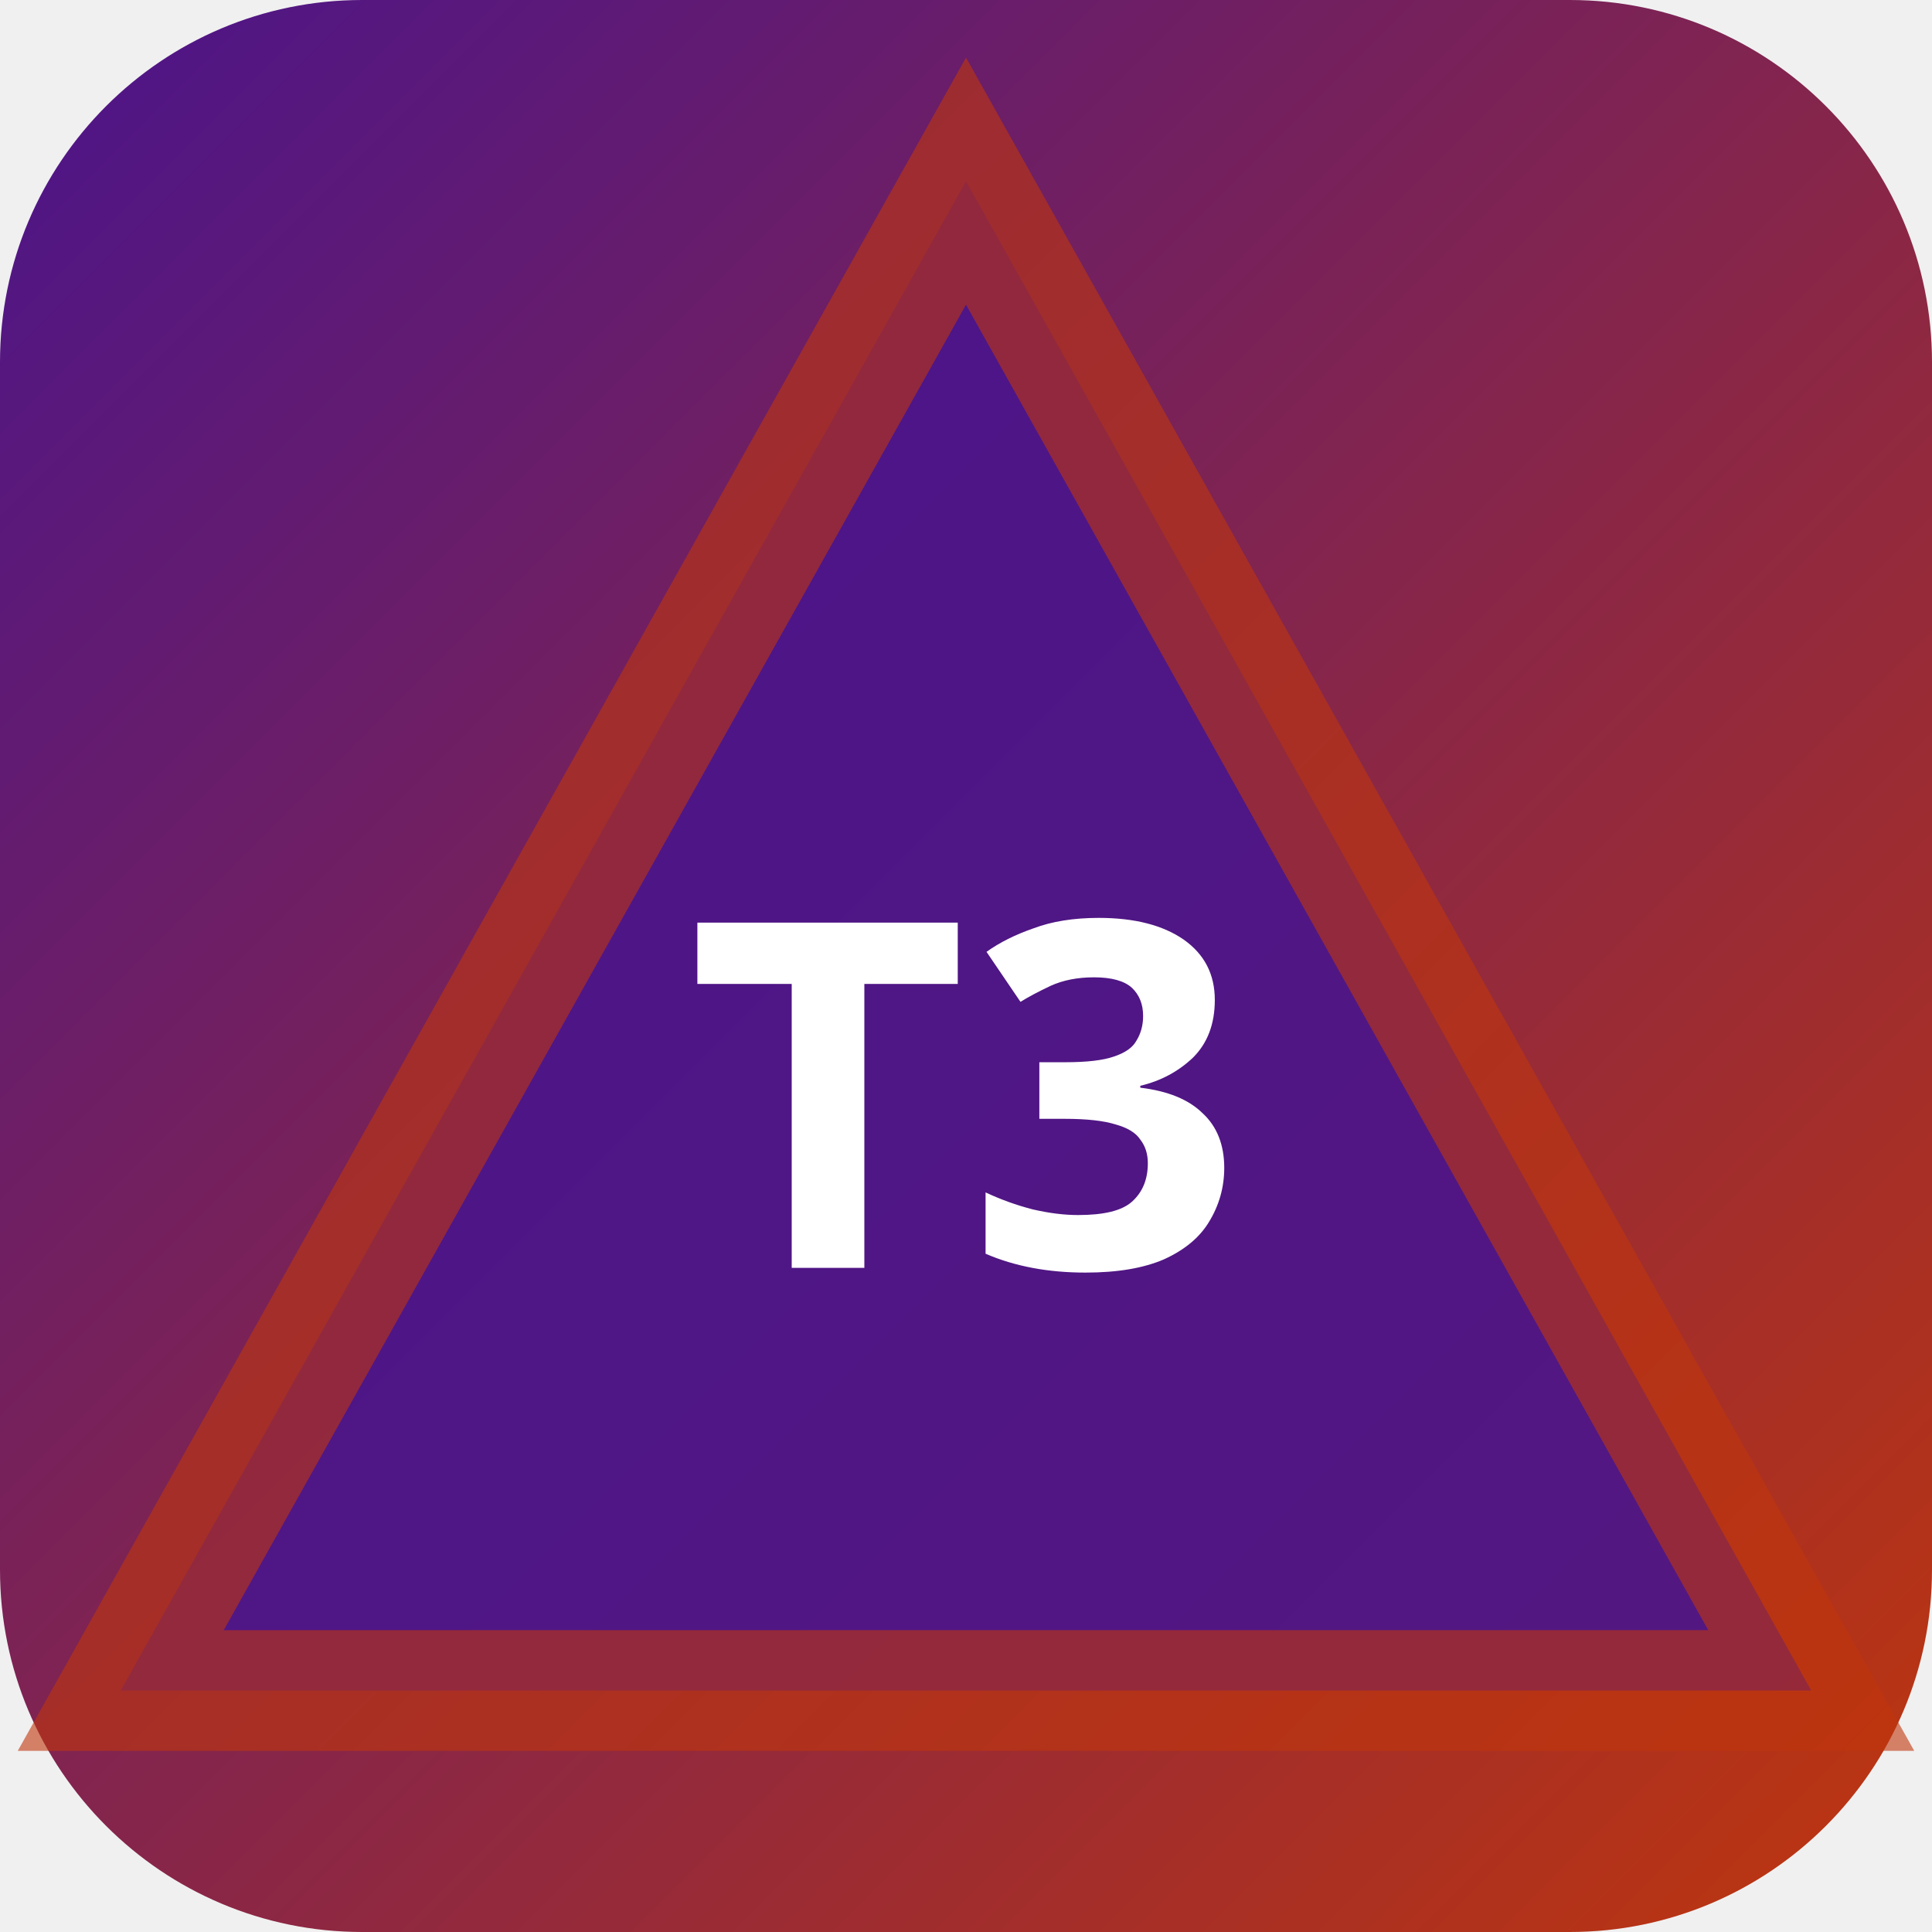
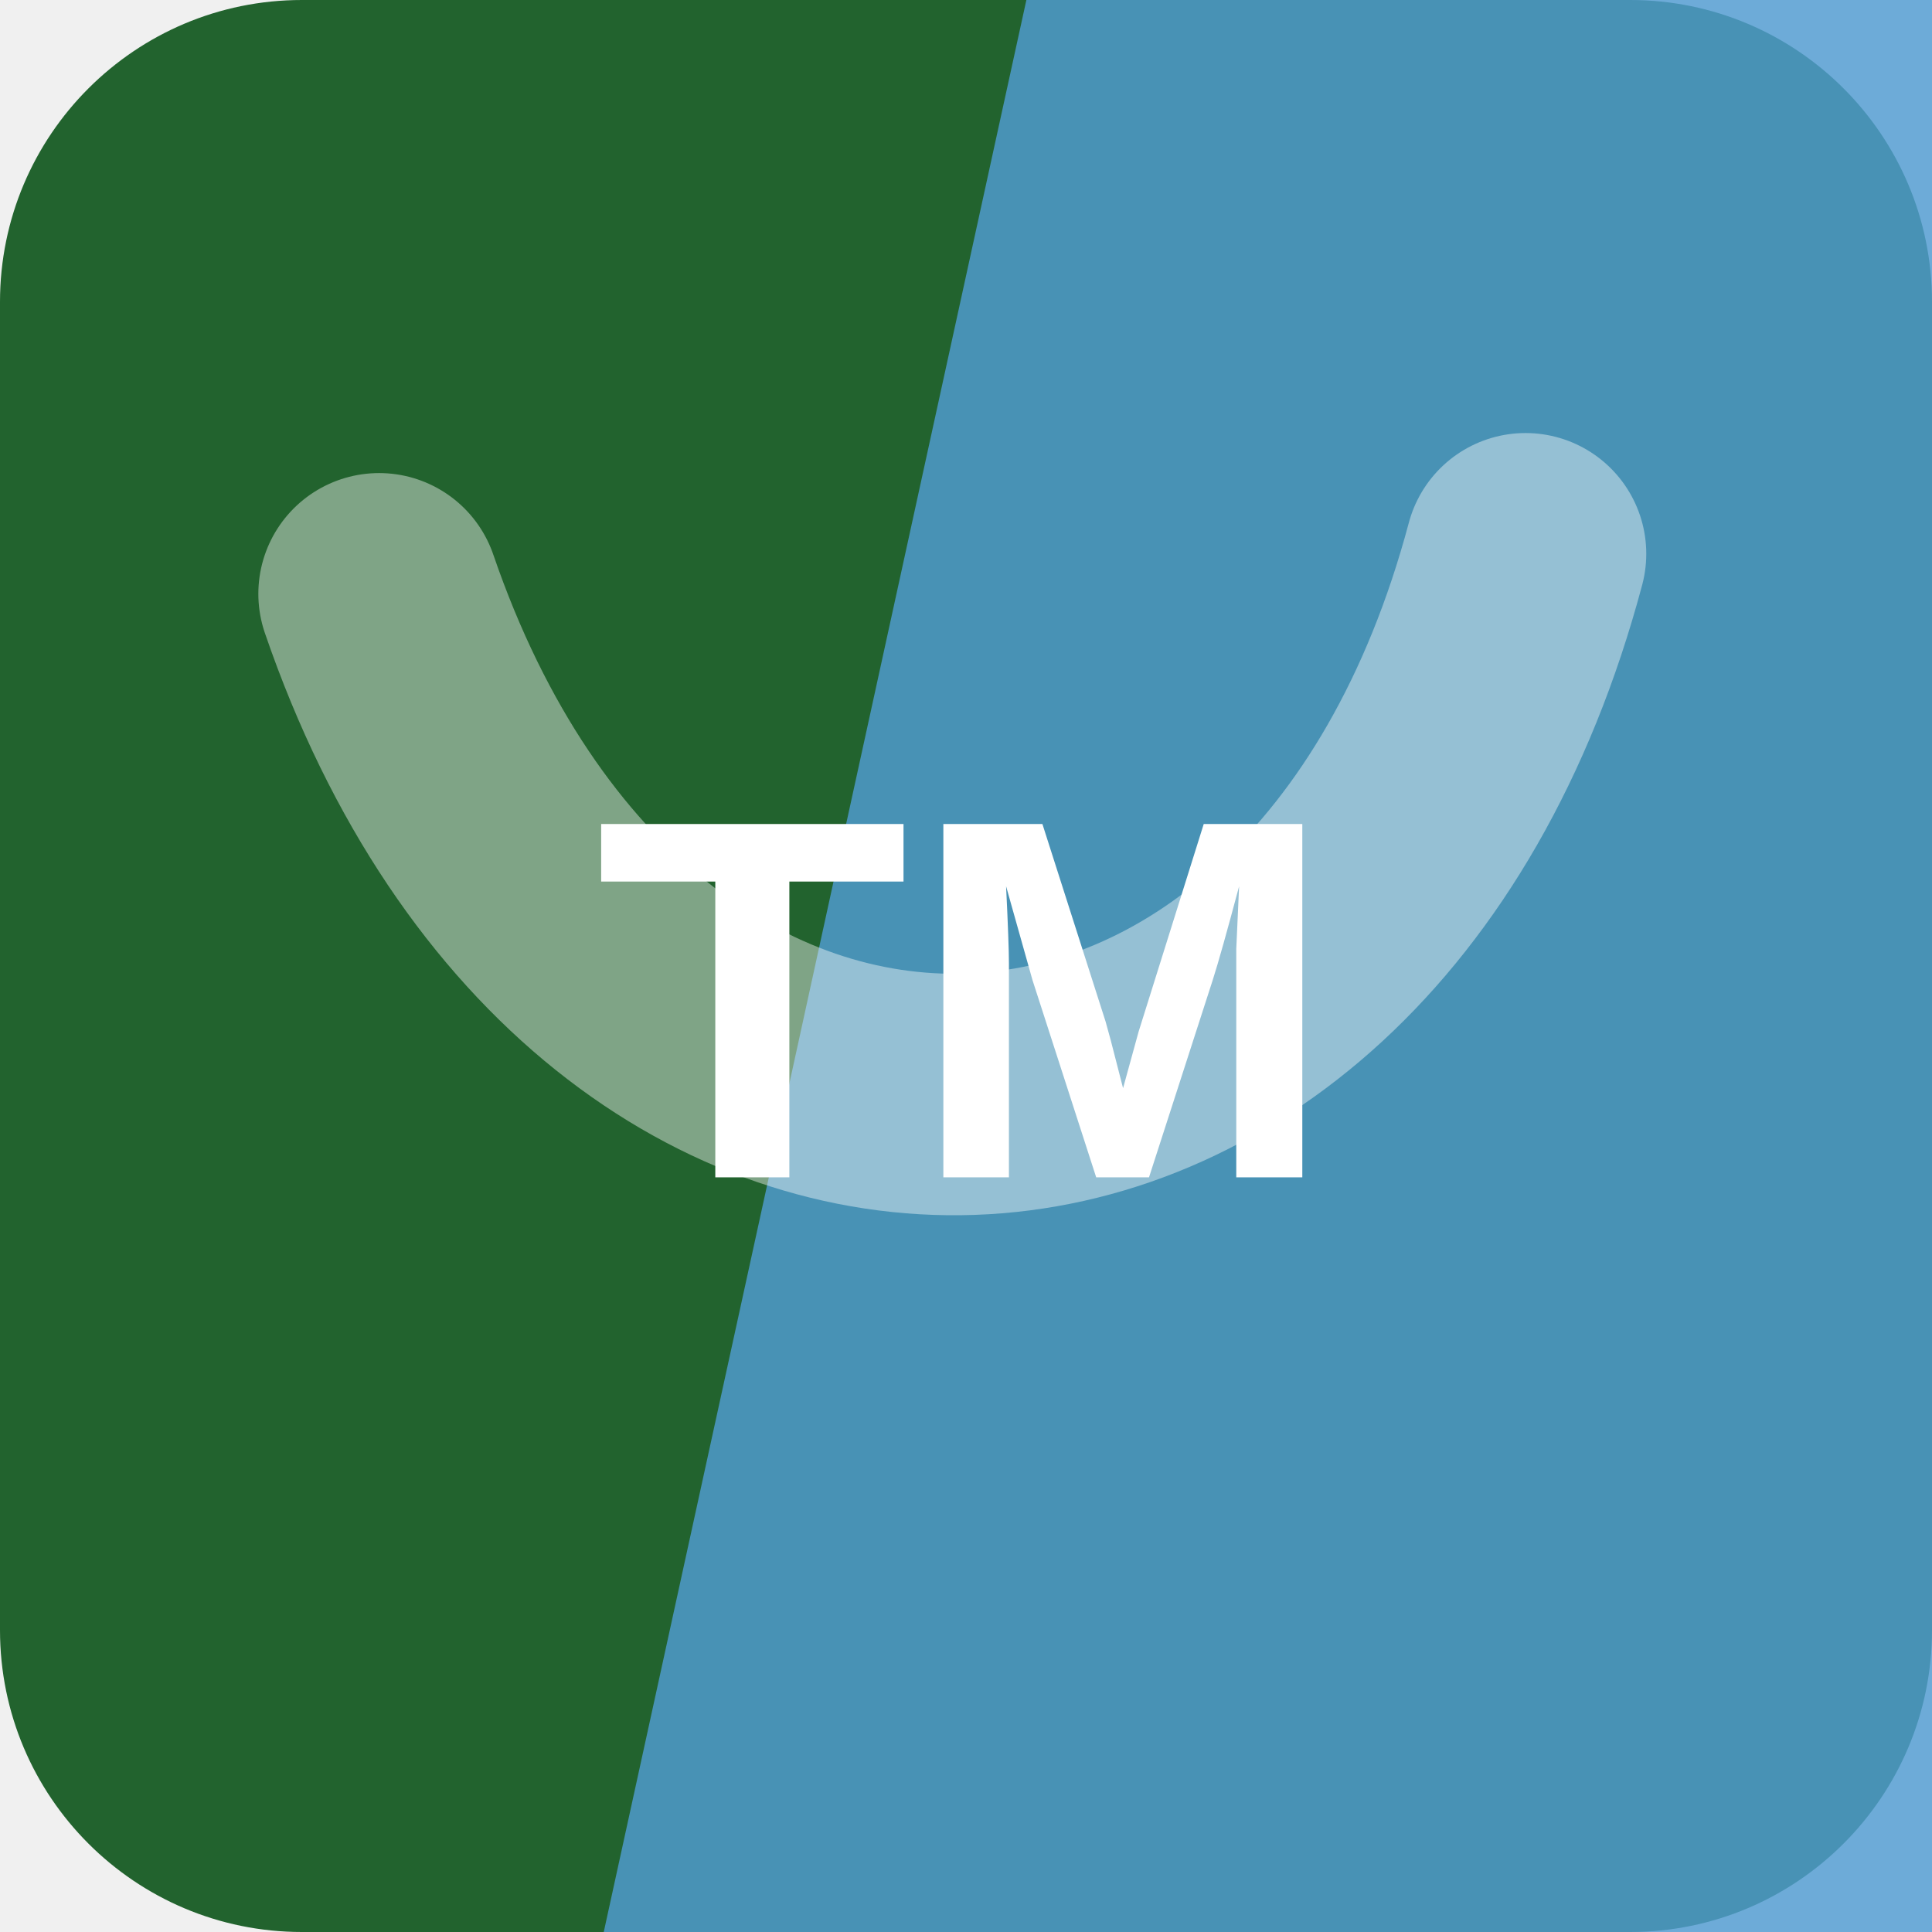
- <svg xmlns="http://www.w3.org/2000/svg" width="32" height="32" viewBox="0 0 32 32">
-   <defs>
-     <linearGradient id="bgt3b0" x1="0" y1="0" x2="1" y2="1">
-       <stop offset="0%" stop-color="#4a148c" />
-       <stop offset="100%" stop-color="#bf360c" />
-     </linearGradient>
-   </defs>
-   <rect width="32" height="32" rx="6" fill="url(#bgt3b0)" />
-   <polygon points="16,3 30,28 2,28" fill="rgba(74,20,140,0.9)" stroke="rgba(191,54,12,0.6)" stroke-width="2" />
-   <text x="16" y="21" text-anchor="middle" fill="#fff" font-size="8" font-weight="700" font-family="system-ui">T3</text>
+ <svg xmlns="http://www.w3.org/2000/svg" width="64" height="64" viewBox="0 0 64 64" role="img">
+   <rect width="64" height="64" rx="10" fill="hsl(131 49% 26%)" />
+   <path d="M34 0h30v64H20Z" fill="hsl(205 60% 57%)" opacity="0.82" />
+   <g transform="rotate(178 32 32)" opacity="0.42">
+     <path d="M13 45c7-23 31-23 38 0" fill="none" stroke="#ffffff" stroke-width="8" stroke-linecap="round" />
+   </g>
+   <text x="32" y="39" text-anchor="middle" fill="#ffffff" font-family="Arial,Helvetica,sans-serif" font-size="17" font-weight="700" letter-spacing="0">TM</text>
</svg>
